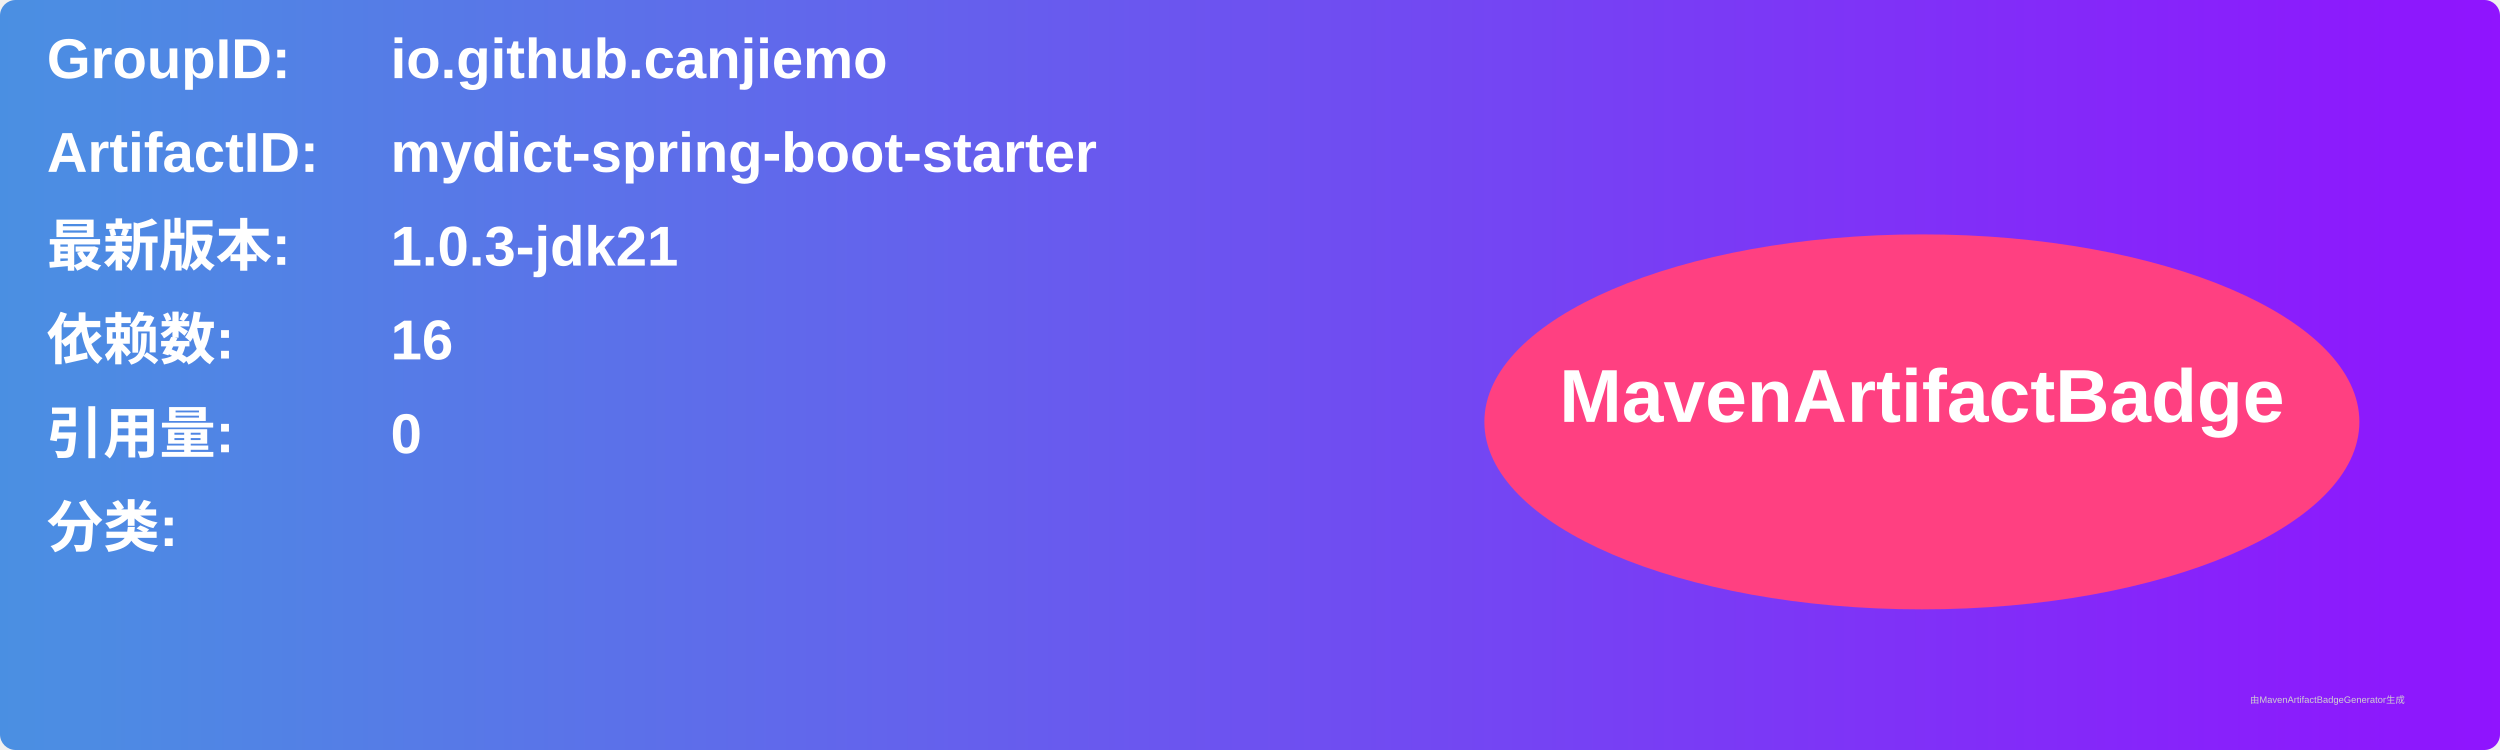
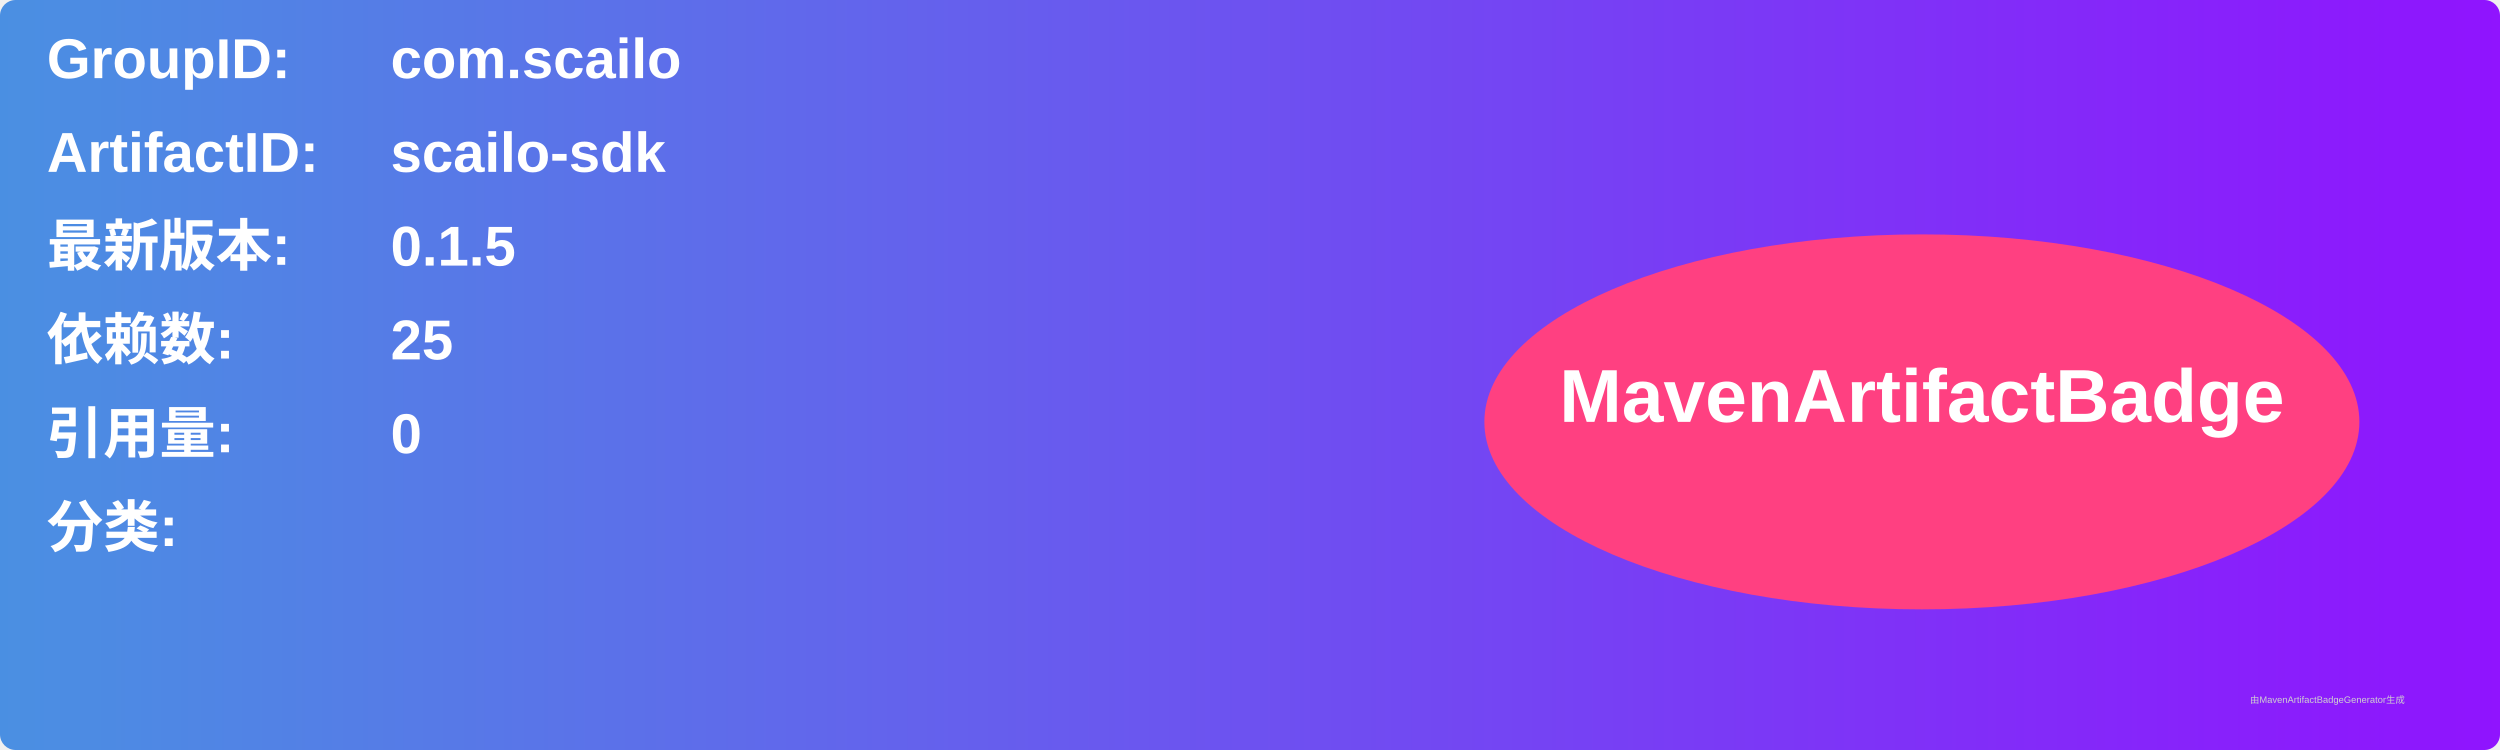
<svg xmlns="http://www.w3.org/2000/svg" width="800" height="240" viewBox="0 0 800 240">
  <linearGradient id="grad" x1="0%" y1="0%" x2="100%" y2="0%">
    <stop offset="0%" stop-color="#4a90e2" />
    <stop offset="100%" stop-color="#9013fe" />
  </linearGradient>
  <rect width="100%" height="100%" rx="5" ry="5" fill="url(#grad)" />
  <g transform="translate(15, 15)">
    <text x="0" y="10" font-family="Arial" font-size="18" fill="white" font-weight="bold" width="260">GroupID:</text>
-     <text x="110" y="10" font-family="Arial" font-size="18" fill="white" font-weight="bold" width="460">io.github.canjiemo</text>
+     <text x="110" y="10" font-family="Arial" font-size="18" fill="white" font-weight="bold" width="460">com.scailo</text>
    <text x="0" y="40" font-family="Arial" font-size="18" fill="white" font-weight="bold" width="260">ArtifactID:</text>
-     <text x="110" y="40" font-family="Arial" font-size="18" fill="white" font-weight="bold" width="460">mydict-spring-boot-starter</text>
+     <text x="110" y="40" font-family="Arial" font-size="18" fill="white" font-weight="bold" width="460">scailo-sdk</text>
    <text x="0" y="70" font-family="Arial" font-size="18" fill="white" font-weight="bold">最新版本:</text>
    <text x="110" y="70" font-family="Arial" font-size="18" fill="white" font-weight="bold">
-       <tspan font-weight="bold">1.0.3-jdk21</tspan>
+       <tspan font-weight="bold">0.1.5</tspan>
    </text>
    <text x="0" y="100" font-family="Arial" font-size="18" fill="white" font-weight="bold">依赖数: </text>
    <text x="110" y="100" font-family="Arial" font-size="18" fill="white">
-       <tspan font-weight="bold">16</tspan>
+       <tspan font-weight="bold">25</tspan>
    </text>
    <text x="0" y="130" font-family="Arial" font-size="18" fill="white" font-weight="bold">引用量: </text>
    <text x="110" y="130" font-family="Arial" font-size="18" fill="white">
      <tspan font-weight="bold">0</tspan>
    </text>
    <text x="0" y="160" font-family="Arial" font-size="18" fill="white" font-weight="bold">分类:</text>
    <text x="10" y="190" font-family="Arial" font-size="10" fill="white">
      <tspan font-weight="bold" />
    </text>
    <ellipse cx="600" cy="120" rx="140" ry="60" fill="#ff4081" />
    <text x="600" y="120" text-anchor="middle" font-family="Arial" font-size="24" fill="white" font-weight="bold">MavenArtifactBadge</text>
  </g>
  <text x="720" y="225" font-family="Arial" font-size="3" fill="#d0d0d0">由MavenArtifactBadgeGenerator生成</text>
</svg>
